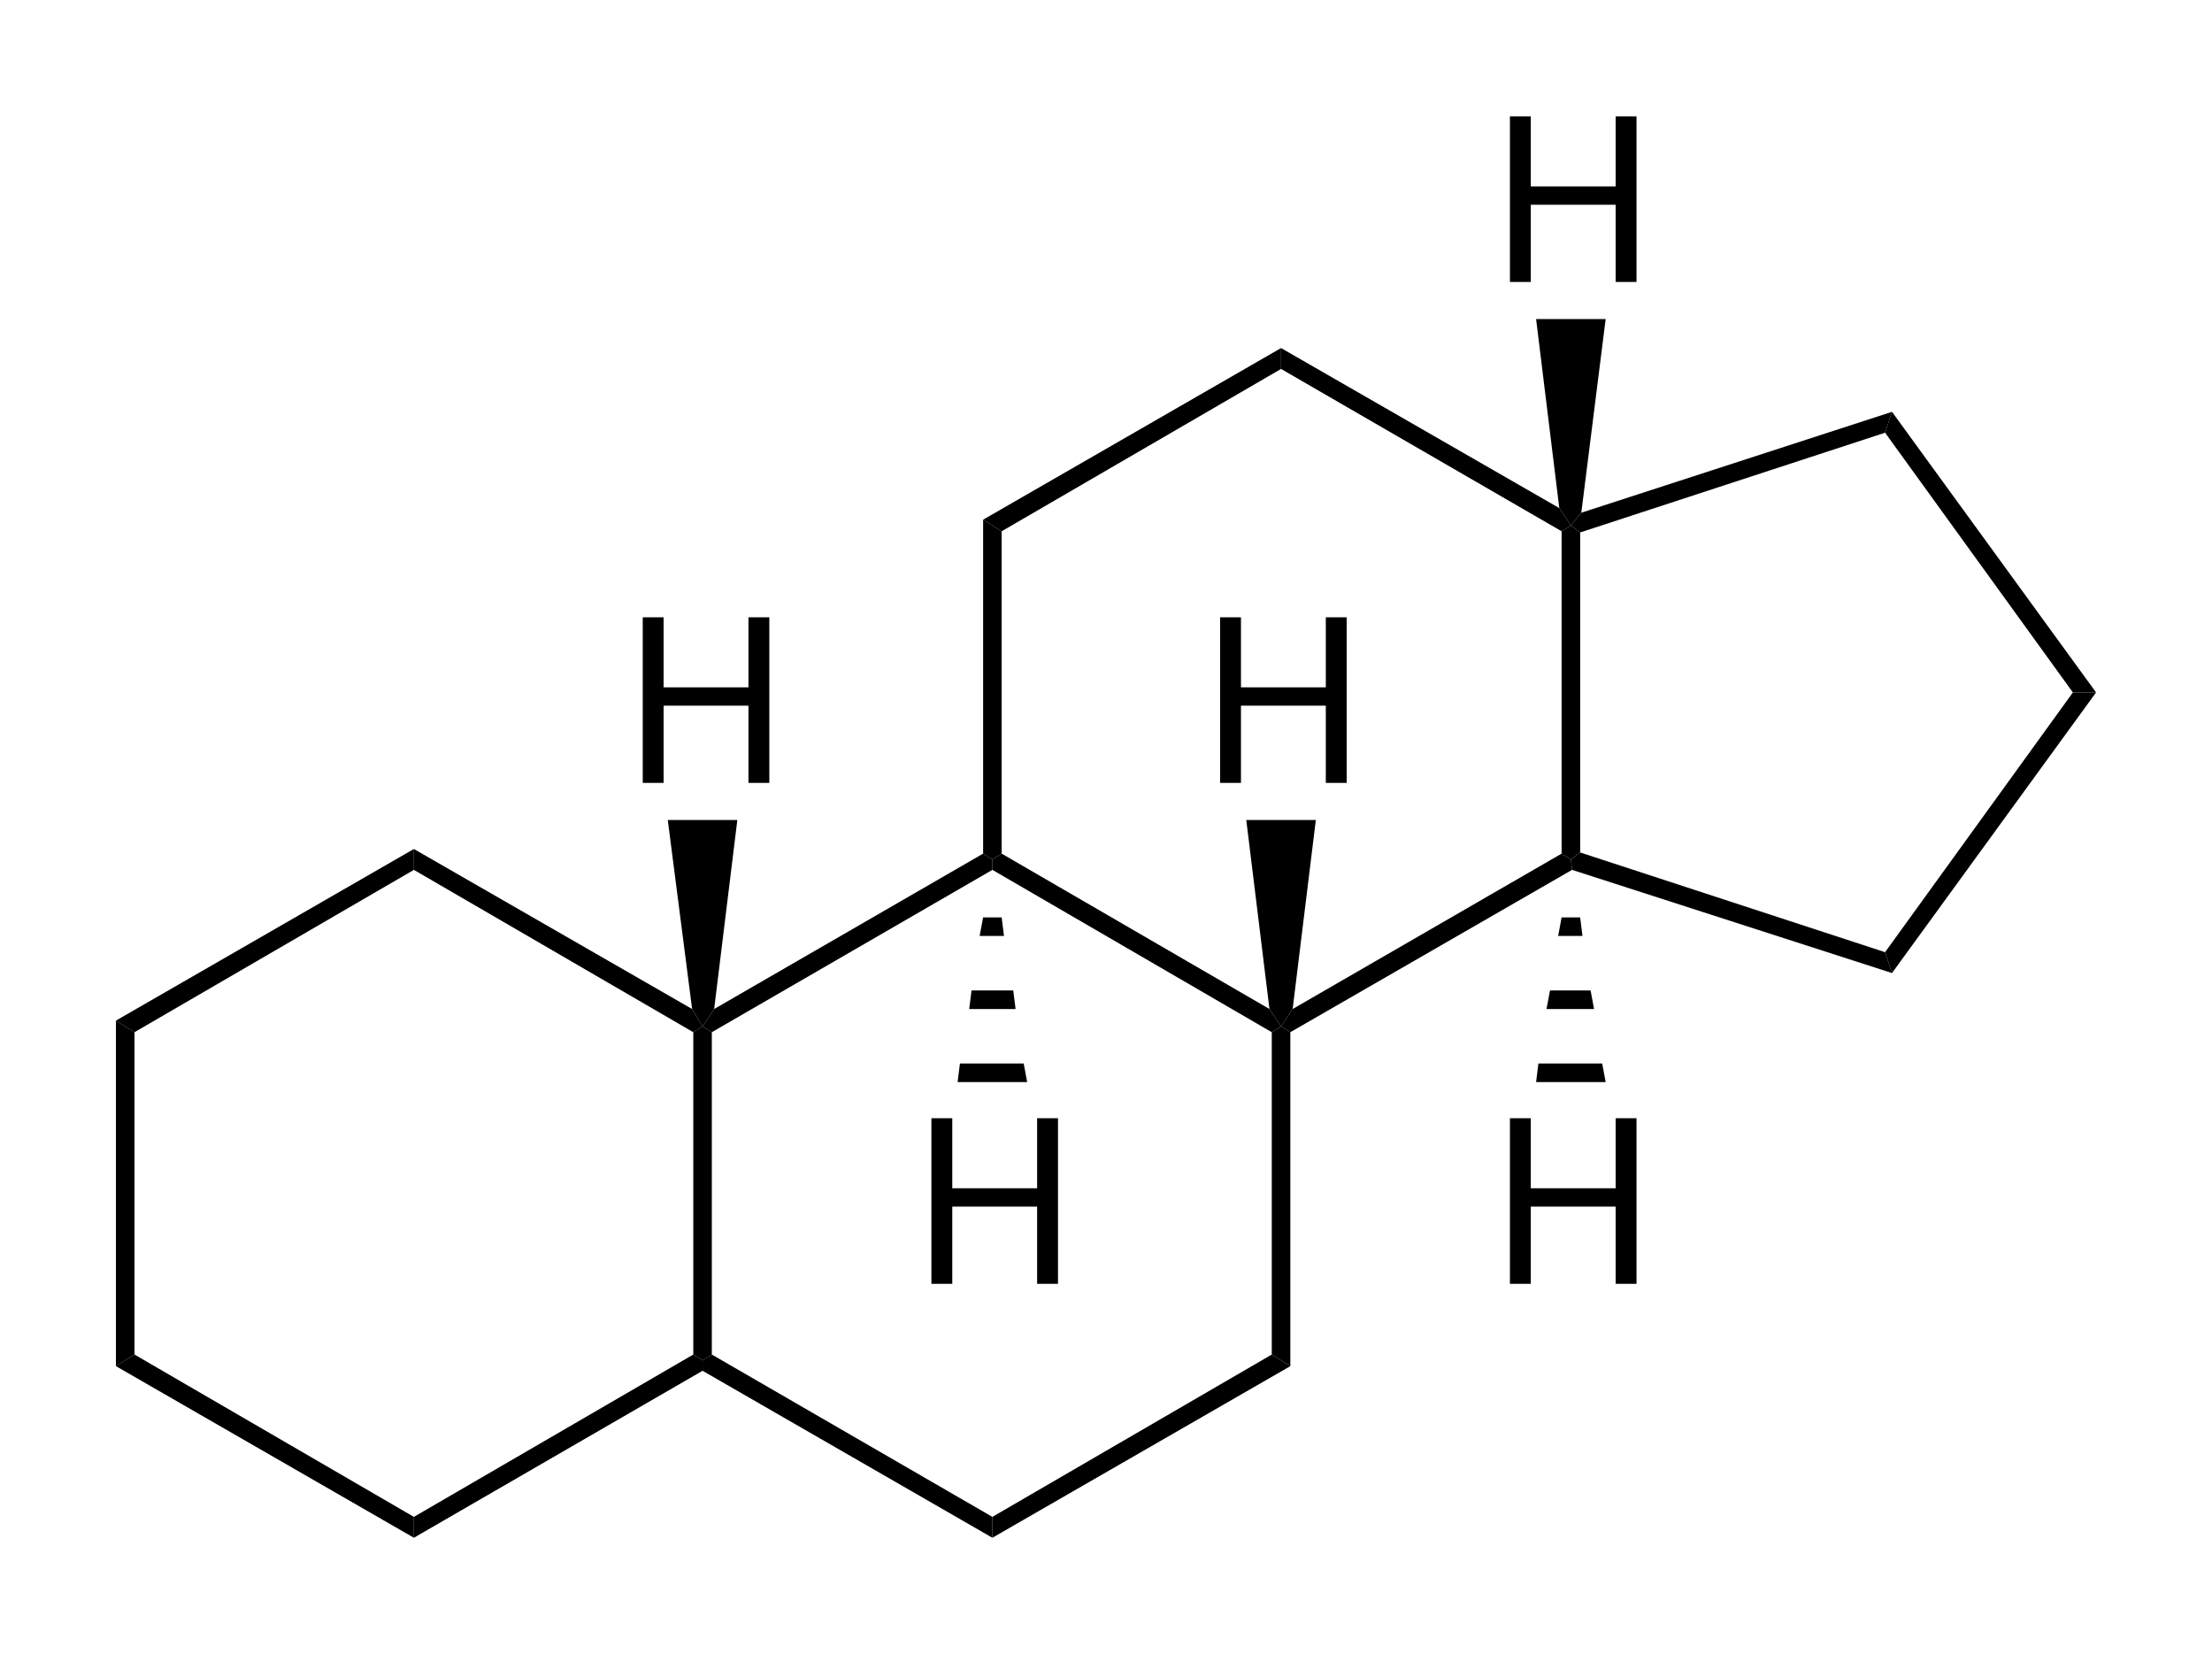
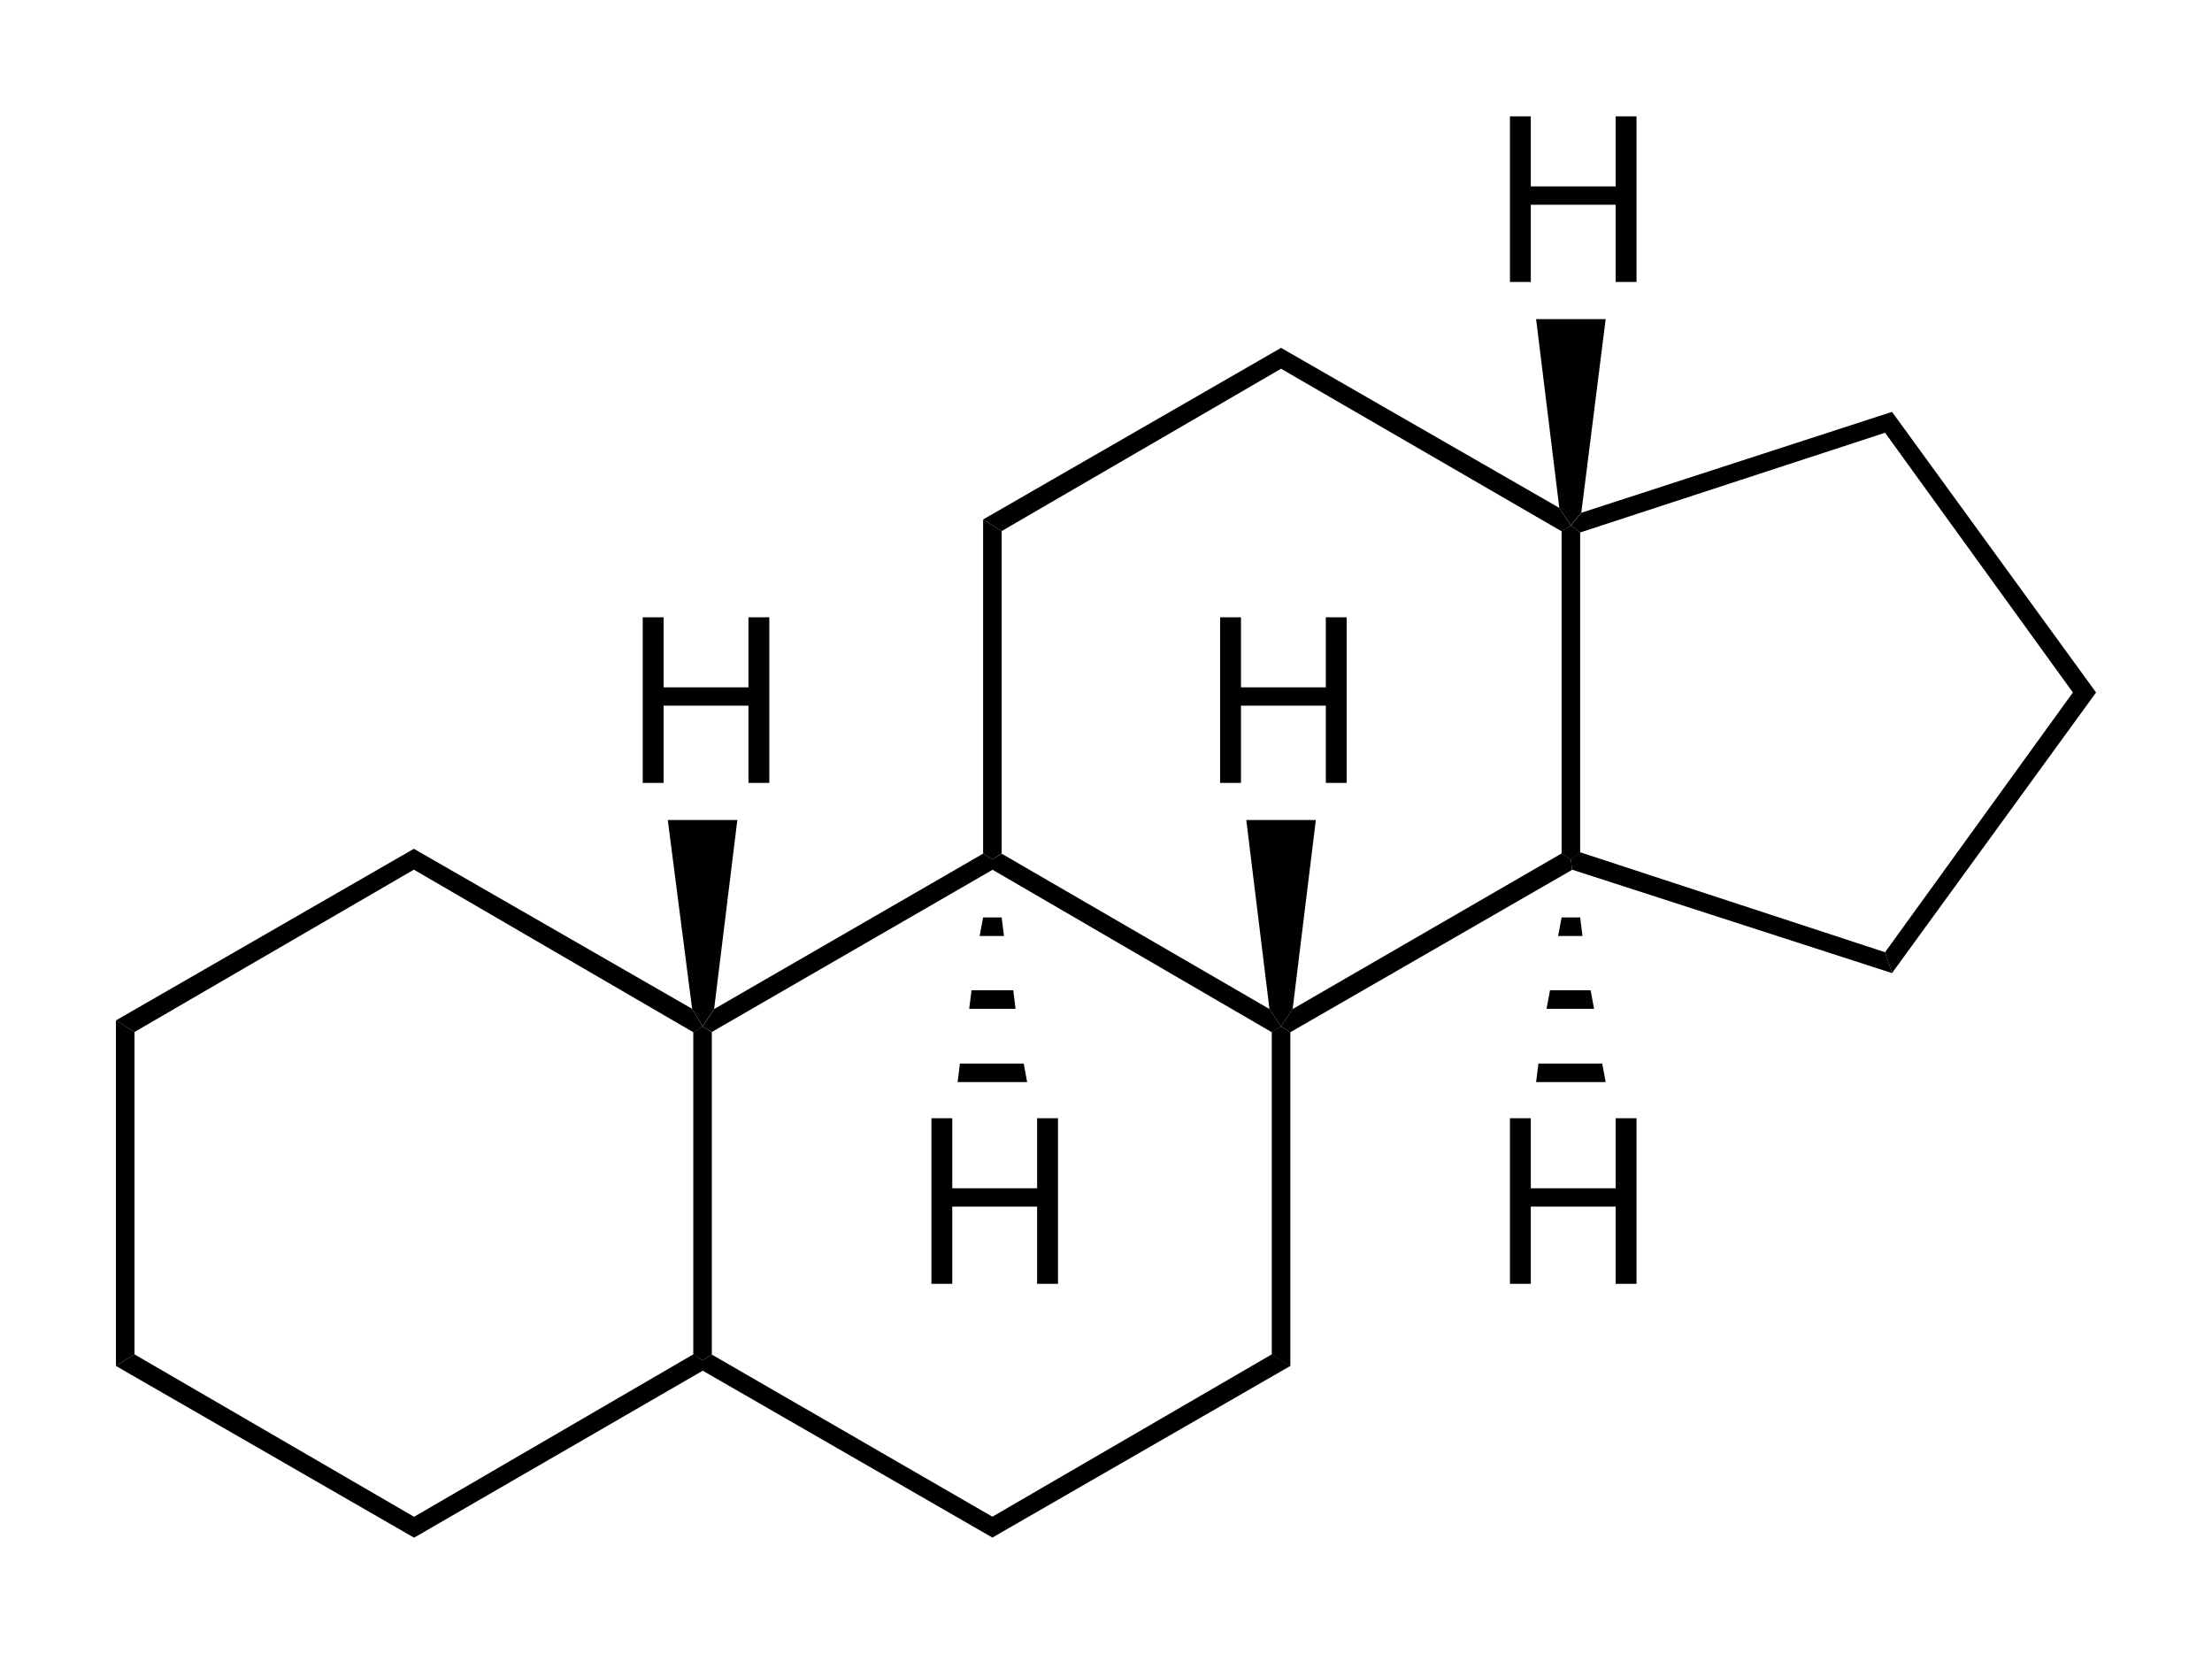
- <svg xmlns="http://www.w3.org/2000/svg" id="svg2" width="954.004" height="713.089" version="1.0" viewBox="0 0 954.004 713.089" xml:space="preserve">
-   <g id="レイヤー_1" transform="translate(49.99999,35.782)">
-     <g id="g7">
-       <polygon id="polygon9" points="8.003 548.303 0 553.303 0 404.309 8.003 409.309 8.003 548.303" />
-       <polygon id="polygon11" points="128.501 618.303 128.501 627.307 0 553.303 8.003 548.303 128.501 618.303" />
-       <polygon id="polygon13" points="249.004 548.303 253.003 550.803 253.003 555.305 128.501 627.307 128.501 618.303 249.004 548.303" />
-       <polygon id="polygon15" points="249.004 409.309 253.003 406.809 257.002 409.309 257.002 548.303 253.003 550.803 249.004 548.303 249.004 409.309" />
-       <polygon id="polygon17" points="128.501 339.309 128.501 330.305 248.501 399.309 253.003 406.809 249.004 409.309 128.501 339.309" />
-       <polygon id="polygon19" points="8.003 409.309 0 404.309 128.501 330.305 128.501 339.309 8.003 409.309" />
-       <polygon id="polygon21" points="378.003 618.303 378.003 627.307 253.003 555.305 253.003 550.803 257.002 548.303 378.003 618.303" />
-       <polygon id="polygon23" points="498.496 548.303 506.504 553.303 378.003 627.307 378.003 618.303 498.496 548.303" />
-       <polygon id="polygon25" points="498.496 409.309 502.5 406.809 506.504 409.309 506.504 553.303 498.496 548.303 498.496 409.309" />
-       <polygon id="polygon27" points="378.003 339.309 378.003 334.807 382.002 332.307 497.5 399.309 502.5 406.809 498.496 409.309 378.003 339.309" />
-       <polygon id="polygon29" points="257.002 409.309 253.003 406.809 258.003 399.309 374.004 332.307 378.003 334.807 378.003 339.309 257.002 409.309" />
-       <polygon id="polygon31" points="623.496 332.307 627.5 334.807 628.008 339.309 506.504 409.309 502.5 406.809 507.5 399.309 623.496 332.307" />
-       <polygon id="polygon33" points="623.496 193.303 627.5 190.803 631.504 193.806 631.504 331.809 627.5 334.807 623.496 332.307 623.496 193.303" />
-       <polygon id="polygon35" points="502.5 123.303 502.5 114.304 622.5 183.303 627.5 190.803 623.496 193.303 502.5 123.303" />
-       <polygon id="polygon37" points="382.002 193.303 374.004 188.303 502.5 114.304 502.5 123.303 382.002 193.303" />
-       <polygon id="polygon39" points="382.002 332.307 378.003 334.807 374.004 332.307 374.004 188.303 382.002 193.303 382.002 332.307" />
-       <polygon id="polygon41" points="763.008 374.807 765.996 383.801 628.008 339.309 627.5 334.807 631.504 331.809 763.008 374.807" />
-       <polygon id="polygon43" points="844.004 262.805 854.004 262.805 765.996 383.801 763.008 374.807 844.004 262.805" />
-       <polygon id="polygon45" points="763.008 150.803 765.996 141.804 854.004 262.805 844.004 262.805 763.008 150.803" />
-       <polygon id="polygon47" points="631.504 193.806 627.5 190.803 631.992 185.305 765.996 141.804 763.008 150.803 631.504 193.806" />
-       <text id="text49" transform="translate(217.5005,301.8047)">
-         <tspan x="0" y="0" style="font-size:100px;font-family:ArialMT" id="tspan51">H</tspan>
-       </text>
-       <polygon id="polygon53" points="238.003 317.805 268.003 317.805 258.003 399.309 253.003 406.809 248.501 399.309 238.003 317.805" />
-       <text id="text55" transform="translate(466.5068,301.8047)">
-         <tspan x="0" y="0" style="font-size:100px;font-family:ArialMT" id="tspan57">H</tspan>
-       </text>
-       <polygon id="polygon59" points="487.5 317.805 517.5 317.805 507.5 399.309 502.5 406.809 497.5 399.309 487.5 317.805" />
-       <text id="text61" transform="translate(591.5068,85.7998)">
-         <tspan x="0" y="0" style="font-size:100px;font-family:ArialMT" id="tspan63">H</tspan>
-       </text>
-       <polygon id="polygon65" points="612.5 101.804 642.5 101.804 631.992 185.305 627.5 190.803 622.5 183.303 612.5 101.804" />
-       <text id="text67" transform="translate(341.9985,517.8091)">
-         <tspan x="0" y="0" style="font-size:100px;font-family:ArialMT" id="tspan69">H</tspan>
-       </text>
-       <polygon id="polygon71" points="393.003 430.803 363.003 430.803 364.004 422.805 391.504 422.805 393.003 430.803" />
-       <polygon id="polygon73" points="388.003 399.309 368.003 399.309 369.004 391.301 387.002 391.301 388.003 399.309" />
-       <polygon id="polygon75" points="383.003 367.805 372.5 367.805 374.004 359.807 382.002 359.807 383.003 367.805" />
-       <text id="text77" transform="translate(591.5068,517.8091)">
-         <tspan x="0" y="0" style="font-size:100px;font-family:ArialMT" id="tspan79">H</tspan>
-       </text>
-       <polygon id="polygon81" points="642.5 430.803 612.5 430.803 613.496 422.805 640.996 422.805 642.5 430.803" />
-       <polygon id="polygon83" points="637.5 399.309 616.992 399.309 618.496 391.301 635.996 391.301 637.5 399.309" />
-       <polygon id="polygon85" points="632.5 367.805 622.012 367.805 623.496 359.807 631.504 359.807 632.5 367.805" />
-     </g>
-   </g>
+ <svg xml:space="preserve" viewBox="0 0 954 713.1">
+   <path d="m58 584-8 5V440l8 5z" />
+   <path d="M178.5 654v9L50 589l8-5zM299 584l4 2.6v4.5l-124.5 72v-9z" />
+   <path d="m299 445 4-2.4 4 2.5v139l-4 2.5-4-2.5z" />
+   <path d="M178.5 375v-9l120 69 4.5 7.6-4 2.5zM58 445l-8-5 128.5-74v9zm370 209v9l-125-72v-4.4l4-2.5zm120.5-70 8 5L428 663v-9z" />
+   <path d="m548.5 445 4-2.4 4 2.5v144l-8-5z" />
+   <path d="M428 375v-4.4l4-2.5 115.5 67 5 7.5-4 2.5zm-121 70-4-2.4 5-7.5 116-67 4 2.5v4.5zm366.5-77 4 2.6.5 4.5-121.5 70-4-2.5 5-7.5z" />
+   <path d="m673.5 229 4-2.4 4 3v138l-4 3-4-2.5z" />
+   <path d="M552.5 159v-9l120 69 5 7.6-4 2.5zM432 229l-8-5 128.5-74v9z" />
+   <path d="m432 368-4 2.6-4-2.5V224l8 5zm381 42.6 3 9L678 375l-.5-4.5 4-3z" />
+   <path d="M894 298.6h10l-88 121-3-9zm-81-112 3-9 88 121h-10zm-131.5 43-4-3 4.5-5.5 134-43.5-3 9z" />
+   <text transform="translate(267.5 337.587)">
+     <tspan x="0" y="0" style="font-size:100px;font-family:ArialMT">H</tspan>
+   </text>
+   <path d="M288 353.6h30L308 435l-5 7.5-4.5-7.5z" />
+   <text transform="translate(516.507 337.587)">
+     <tspan x="0" y="0" style="font-size:100px;font-family:ArialMT">H</tspan>
+   </text>
+   <path d="M537.5 353.6h30l-10 81.5-5 7.5-5-7.5z" />
+   <text transform="translate(641.507 121.582)">
+     <tspan x="0" y="0" style="font-size:100px;font-family:ArialMT">H</tspan>
+   </text>
+   <path d="M662.5 137.6h30L682 221l-4.5 5.5-5-7.5z" />
+   <text transform="translate(391.998 553.591)">
+     <tspan x="0" y="0" style="font-size:100px;font-family:ArialMT">H</tspan>
+   </text>
+   <path d="M443 466.6h-30l1-8h27.5zm-5-31.6h-20l1-8h18zm-5-31.4h-10.5l1.5-8h8z" />
+   <text transform="translate(641.507 553.591)">
+     <tspan x="0" y="0" style="font-size:100px;font-family:ArialMT">H</tspan>
+   </text>
+   <path d="M692.5 466.6h-30l1-8H691zm-5-31.6H667l1.5-8H686zm-5-31.4H672l1.5-8h8z" />
</svg>
